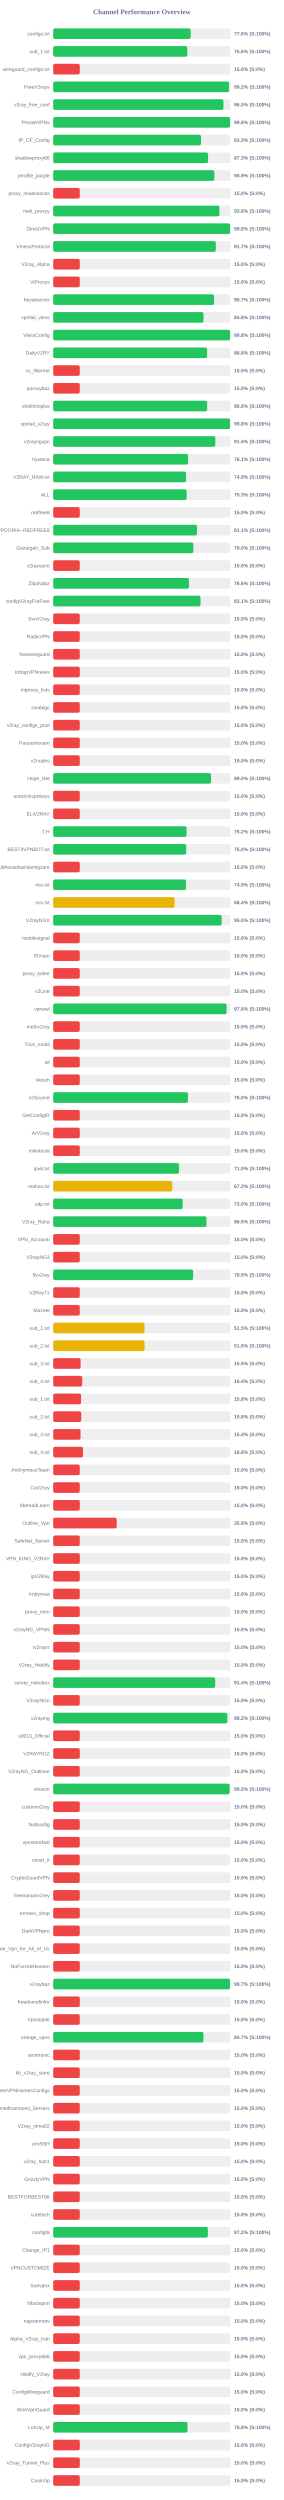
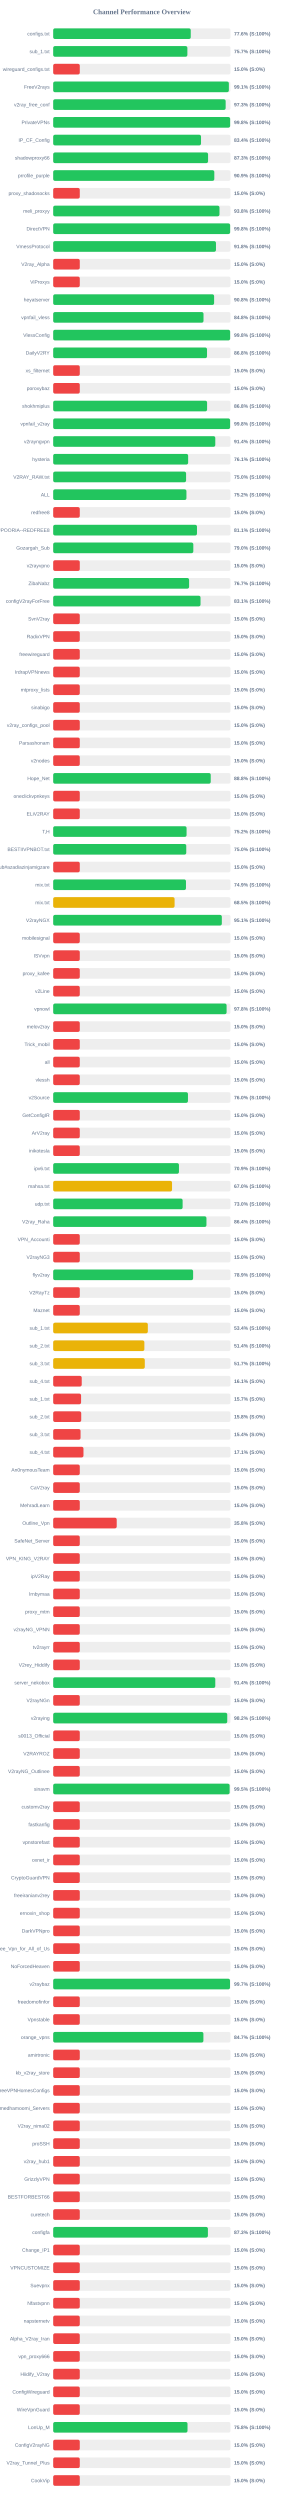
<svg xmlns="http://www.w3.org/2000/svg" width="800" height="7050" version="1.1">
  <style>
        .row { font: 14px Arial; fill: #64748b; }
        .score { font: bold 14px Arial; fill: #64748b; }
    </style>
  <text x="400" y="40" text-anchor="middle" font-size="20px" font-weight="bold" fill="#64748b">Channel Performance Overview</text>
  <rect x="150" y="80" width="500" height="30" fill="#eee" rx="5" />
-   <rect x="150" y="80" width="387.8" height="30" fill="#22c55e" rx="5" />
+   <rect x="150" y="80" width="387.9" height="30" fill="#22c55e" rx="5" />
  <text x="140" y="100" text-anchor="end" class="row">configs.txt</text>
  <text x="660" y="100" text-anchor="start" class="score">77.6% (S:100%)</text>
  <rect x="150" y="130" width="500" height="30" fill="#eee" rx="5" />
-   <rect x="150" y="130" width="378.1" height="30" fill="#22c55e" rx="5" />
+   <rect x="150" y="130" width="378.4" height="30" fill="#22c55e" rx="5" />
  <text x="140" y="150" text-anchor="end" class="row">sub_1.txt</text>
-   <text x="660" y="150" text-anchor="start" class="score">75.6% (S:100%)</text>
+   <text x="660" y="150" text-anchor="start" class="score">75.7% (S:100%)</text>
  <rect x="150" y="180" width="500" height="30" fill="#eee" rx="5" />
  <rect x="150" y="180" width="75.0" height="30" fill="#ef4444" rx="5" />
  <text x="140" y="200" text-anchor="end" class="row">wireguard_configs.txt</text>
  <text x="660" y="200" text-anchor="start" class="score">15.0% (S:0%)</text>
  <rect x="150" y="230" width="500" height="30" fill="#eee" rx="5" />
-   <rect x="150" y="230" width="495.95" height="30" fill="#22c55e" rx="5" />
+   <rect x="150" y="230" width="495.4" height="30" fill="#22c55e" rx="5" />
  <text x="140" y="250" text-anchor="end" class="row">FreeV2rays</text>
-   <text x="660" y="250" text-anchor="start" class="score">99.2% (S:100%)</text>
+   <text x="660" y="250" text-anchor="start" class="score">99.1% (S:100%)</text>
  <rect x="150" y="280" width="500" height="30" fill="#eee" rx="5" />
-   <rect x="150" y="280" width="480.05" height="30" fill="#22c55e" rx="5" />
+   <rect x="150" y="280" width="486.35" height="30" fill="#22c55e" rx="5" />
  <text x="140" y="300" text-anchor="end" class="row">v2ray_free_conf</text>
-   <text x="660" y="300" text-anchor="start" class="score">96.0% (S:100%)</text>
+   <text x="660" y="300" text-anchor="start" class="score">97.3% (S:100%)</text>
  <rect x="150" y="330" width="500" height="30" fill="#eee" rx="5" />
-   <rect x="150" y="330" width="498.85" height="30" fill="#22c55e" rx="5" />
+   <rect x="150" y="330" width="498.95" height="30" fill="#22c55e" rx="5" />
  <text x="140" y="350" text-anchor="end" class="row">PrivateVPNs</text>
  <text x="660" y="350" text-anchor="start" class="score">99.8% (S:100%)</text>
  <rect x="150" y="380" width="500" height="30" fill="#eee" rx="5" />
-   <rect x="150" y="380" width="416.75" height="30" fill="#22c55e" rx="5" />
+   <rect x="150" y="380" width="416.85" height="30" fill="#22c55e" rx="5" />
  <text x="140" y="400" text-anchor="end" class="row">IP_CF_Config</text>
-   <text x="660" y="400" text-anchor="start" class="score">83.3% (S:100%)</text>
+   <text x="660" y="400" text-anchor="start" class="score">83.4% (S:100%)</text>
  <rect x="150" y="430" width="500" height="30" fill="#eee" rx="5" />
  <rect x="150" y="430" width="436.75" height="30" fill="#22c55e" rx="5" />
  <text x="140" y="450" text-anchor="end" class="row">shadowproxy66</text>
  <text x="660" y="450" text-anchor="start" class="score">87.3% (S:100%)</text>
  <rect x="150" y="480" width="500" height="30" fill="#eee" rx="5" />
-   <rect x="150" y="480" width="454.4" height="30" fill="#22c55e" rx="5" />
+   <rect x="150" y="480" width="454.35" height="30" fill="#22c55e" rx="5" />
  <text x="140" y="500" text-anchor="end" class="row">prrofile_purple</text>
  <text x="660" y="500" text-anchor="start" class="score">90.9% (S:100%)</text>
  <rect x="150" y="530" width="500" height="30" fill="#eee" rx="5" />
  <rect x="150" y="530" width="75.0" height="30" fill="#ef4444" rx="5" />
  <text x="140" y="550" text-anchor="end" class="row">proxy_shadosocks</text>
  <text x="660" y="550" text-anchor="start" class="score">15.0% (S:0%)</text>
  <rect x="150" y="580" width="500" height="30" fill="#eee" rx="5" />
-   <rect x="150" y="580" width="468.85" height="30" fill="#22c55e" rx="5" />
+   <rect x="150" y="580" width="468.95" height="30" fill="#22c55e" rx="5" />
  <text x="140" y="600" text-anchor="end" class="row">meli_proxyy</text>
  <text x="660" y="600" text-anchor="start" class="score">93.8% (S:100%)</text>
  <rect x="150" y="630" width="500" height="30" fill="#eee" rx="5" />
  <rect x="150" y="630" width="498.95" height="30" fill="#22c55e" rx="5" />
  <text x="140" y="650" text-anchor="end" class="row">DirectVPN</text>
  <text x="660" y="650" text-anchor="start" class="score">99.8% (S:100%)</text>
  <rect x="150" y="680" width="500" height="30" fill="#eee" rx="5" />
-   <rect x="150" y="680" width="458.65" height="30" fill="#22c55e" rx="5" />
+   <rect x="150" y="680" width="459.05" height="30" fill="#22c55e" rx="5" />
  <text x="140" y="700" text-anchor="end" class="row">VmessProtocol</text>
-   <text x="660" y="700" text-anchor="start" class="score">91.7% (S:100%)</text>
+   <text x="660" y="700" text-anchor="start" class="score">91.8% (S:100%)</text>
  <rect x="150" y="730" width="500" height="30" fill="#eee" rx="5" />
  <rect x="150" y="730" width="75.0" height="30" fill="#ef4444" rx="5" />
  <text x="140" y="750" text-anchor="end" class="row">V2ray_Alpha</text>
  <text x="660" y="750" text-anchor="start" class="score">15.0% (S:0%)</text>
  <rect x="150" y="780" width="500" height="30" fill="#eee" rx="5" />
  <rect x="150" y="780" width="75.0" height="30" fill="#ef4444" rx="5" />
  <text x="140" y="800" text-anchor="end" class="row">ViProxys</text>
  <text x="660" y="800" text-anchor="start" class="score">15.0% (S:0%)</text>
  <rect x="150" y="830" width="500" height="30" fill="#eee" rx="5" />
-   <rect x="150" y="830" width="453.65" height="30" fill="#22c55e" rx="5" />
+   <rect x="150" y="830" width="453.8" height="30" fill="#22c55e" rx="5" />
  <text x="140" y="850" text-anchor="end" class="row">heyatserver</text>
-   <text x="660" y="850" text-anchor="start" class="score">90.7% (S:100%)</text>
+   <text x="660" y="850" text-anchor="start" class="score">90.8% (S:100%)</text>
  <rect x="150" y="880" width="500" height="30" fill="#eee" rx="5" />
-   <rect x="150" y="880" width="423.85" height="30" fill="#22c55e" rx="5" />
+   <rect x="150" y="880" width="423.9" height="30" fill="#22c55e" rx="5" />
  <text x="140" y="900" text-anchor="end" class="row">vpnfail_vless</text>
  <text x="660" y="900" text-anchor="start" class="score">84.8% (S:100%)</text>
  <rect x="150" y="930" width="500" height="30" fill="#eee" rx="5" />
-   <rect x="150" y="930" width="498.85" height="30" fill="#22c55e" rx="5" />
+   <rect x="150" y="930" width="498.95" height="30" fill="#22c55e" rx="5" />
  <text x="140" y="950" text-anchor="end" class="row">VlessConfig</text>
  <text x="660" y="950" text-anchor="start" class="score">99.8% (S:100%)</text>
  <rect x="150" y="980" width="500" height="30" fill="#eee" rx="5" />
-   <rect x="150" y="980" width="434.0" height="30" fill="#22c55e" rx="5" />
+   <rect x="150" y="980" width="433.8" height="30" fill="#22c55e" rx="5" />
  <text x="140" y="1000" text-anchor="end" class="row">DailyV2RY</text>
  <text x="660" y="1000" text-anchor="start" class="score">86.8% (S:100%)</text>
  <rect x="150" y="1030" width="500" height="30" fill="#eee" rx="5" />
  <rect x="150" y="1030" width="75.0" height="30" fill="#ef4444" rx="5" />
  <text x="140" y="1050" text-anchor="end" class="row">xs_filternet</text>
  <text x="660" y="1050" text-anchor="start" class="score">15.0% (S:0%)</text>
  <rect x="150" y="1080" width="500" height="30" fill="#eee" rx="5" />
  <rect x="150" y="1080" width="75.0" height="30" fill="#ef4444" rx="5" />
  <text x="140" y="1100" text-anchor="end" class="row">poroxybaz</text>
  <text x="660" y="1100" text-anchor="start" class="score">15.0% (S:0%)</text>
  <rect x="150" y="1130" width="500" height="30" fill="#eee" rx="5" />
-   <rect x="150" y="1130" width="434.05" height="30" fill="#22c55e" rx="5" />
+   <rect x="150" y="1130" width="434.0" height="30" fill="#22c55e" rx="5" />
  <text x="140" y="1150" text-anchor="end" class="row">shokhmiplus</text>
  <text x="660" y="1150" text-anchor="start" class="score">86.8% (S:100%)</text>
  <rect x="150" y="1180" width="500" height="30" fill="#eee" rx="5" />
  <rect x="150" y="1180" width="498.85" height="30" fill="#22c55e" rx="5" />
  <text x="140" y="1200" text-anchor="end" class="row">vpnfail_v2ray</text>
  <text x="660" y="1200" text-anchor="start" class="score">99.8% (S:100%)</text>
  <rect x="150" y="1230" width="500" height="30" fill="#eee" rx="5" />
-   <rect x="150" y="1230" width="457.15" height="30" fill="#22c55e" rx="5" />
+   <rect x="150" y="1230" width="457.1" height="30" fill="#22c55e" rx="5" />
  <text x="140" y="1250" text-anchor="end" class="row">v2rayngvpn</text>
  <text x="660" y="1250" text-anchor="start" class="score">91.4% (S:100%)</text>
  <rect x="150" y="1280" width="500" height="30" fill="#eee" rx="5" />
-   <rect x="150" y="1280" width="380.4" height="30" fill="#22c55e" rx="5" />
+   <rect x="150" y="1280" width="380.55" height="30" fill="#22c55e" rx="5" />
  <text x="140" y="1300" text-anchor="end" class="row">hysteria</text>
  <text x="660" y="1300" text-anchor="start" class="score">76.1% (S:100%)</text>
  <rect x="150" y="1330" width="500" height="30" fill="#eee" rx="5" />
-   <rect x="150" y="1330" width="374.65" height="30" fill="#22c55e" rx="5" />
+   <rect x="150" y="1330" width="374.75" height="30" fill="#22c55e" rx="5" />
  <text x="140" y="1350" text-anchor="end" class="row">V2RAY_RAW.txt</text>
-   <text x="660" y="1350" text-anchor="start" class="score">74.9% (S:100%)</text>
+   <text x="660" y="1350" text-anchor="start" class="score">75.0% (S:100%)</text>
  <rect x="150" y="1380" width="500" height="30" fill="#eee" rx="5" />
-   <rect x="150" y="1380" width="376.35" height="30" fill="#22c55e" rx="5" />
+   <rect x="150" y="1380" width="375.75" height="30" fill="#22c55e" rx="5" />
  <text x="140" y="1400" text-anchor="end" class="row">ALL</text>
-   <text x="660" y="1400" text-anchor="start" class="score">75.3% (S:100%)</text>
+   <text x="660" y="1400" text-anchor="start" class="score">75.2% (S:100%)</text>
  <rect x="150" y="1430" width="500" height="30" fill="#eee" rx="5" />
  <rect x="150" y="1430" width="75.0" height="30" fill="#ef4444" rx="5" />
  <text x="140" y="1450" text-anchor="end" class="row">redfree8</text>
  <text x="660" y="1450" text-anchor="start" class="score">15.0% (S:0%)</text>
  <rect x="150" y="1480" width="500" height="30" fill="#eee" rx="5" />
-   <rect x="150" y="1480" width="405.65" height="30" fill="#22c55e" rx="5" />
+   <rect x="150" y="1480" width="405.5" height="30" fill="#22c55e" rx="5" />
  <text x="140" y="1500" text-anchor="end" class="row">POORIA--REDFREE8.txt#POORIA--REDFREE8</text>
  <text x="660" y="1500" text-anchor="start" class="score">81.1% (S:100%)</text>
  <rect x="150" y="1530" width="500" height="30" fill="#eee" rx="5" />
-   <rect x="150" y="1530" width="395.2" height="30" fill="#22c55e" rx="5" />
+   <rect x="150" y="1530" width="395.15" height="30" fill="#22c55e" rx="5" />
  <text x="140" y="1550" text-anchor="end" class="row">Gozargah_Sub</text>
  <text x="660" y="1550" text-anchor="start" class="score">79.0% (S:100%)</text>
  <rect x="150" y="1580" width="500" height="30" fill="#eee" rx="5" />
  <rect x="150" y="1580" width="75.0" height="30" fill="#ef4444" rx="5" />
  <text x="140" y="1600" text-anchor="end" class="row">v2rayvpno</text>
  <text x="660" y="1600" text-anchor="start" class="score">15.0% (S:0%)</text>
  <rect x="150" y="1630" width="500" height="30" fill="#eee" rx="5" />
-   <rect x="150" y="1630" width="383.05" height="30" fill="#22c55e" rx="5" />
+   <rect x="150" y="1630" width="383.25" height="30" fill="#22c55e" rx="5" />
  <text x="140" y="1650" text-anchor="end" class="row">ZibaNabz</text>
-   <text x="660" y="1650" text-anchor="start" class="score">76.6% (S:100%)</text>
+   <text x="660" y="1650" text-anchor="start" class="score">76.7% (S:100%)</text>
  <rect x="150" y="1680" width="500" height="30" fill="#eee" rx="5" />
  <rect x="150" y="1680" width="415.5" height="30" fill="#22c55e" rx="5" />
  <text x="140" y="1700" text-anchor="end" class="row">configV2rayForFree</text>
  <text x="660" y="1700" text-anchor="start" class="score">83.1% (S:100%)</text>
  <rect x="150" y="1730" width="500" height="30" fill="#eee" rx="5" />
  <rect x="150" y="1730" width="75.0" height="30" fill="#ef4444" rx="5" />
  <text x="140" y="1750" text-anchor="end" class="row">SvnV2ray</text>
  <text x="660" y="1750" text-anchor="start" class="score">15.0% (S:0%)</text>
  <rect x="150" y="1780" width="500" height="30" fill="#eee" rx="5" />
  <rect x="150" y="1780" width="75.0" height="30" fill="#ef4444" rx="5" />
  <text x="140" y="1800" text-anchor="end" class="row">RadixVPN</text>
  <text x="660" y="1800" text-anchor="start" class="score">15.0% (S:0%)</text>
  <rect x="150" y="1830" width="500" height="30" fill="#eee" rx="5" />
  <rect x="150" y="1830" width="75.0" height="30" fill="#ef4444" rx="5" />
  <text x="140" y="1850" text-anchor="end" class="row">freewireguard</text>
  <text x="660" y="1850" text-anchor="start" class="score">15.0% (S:0%)</text>
  <rect x="150" y="1880" width="500" height="30" fill="#eee" rx="5" />
  <rect x="150" y="1880" width="75.0" height="30" fill="#ef4444" rx="5" />
  <text x="140" y="1900" text-anchor="end" class="row">IrdrapVPNnews</text>
  <text x="660" y="1900" text-anchor="start" class="score">15.0% (S:0%)</text>
  <rect x="150" y="1930" width="500" height="30" fill="#eee" rx="5" />
  <rect x="150" y="1930" width="75.0" height="30" fill="#ef4444" rx="5" />
  <text x="140" y="1950" text-anchor="end" class="row">mtproxy_lists</text>
  <text x="660" y="1950" text-anchor="start" class="score">15.0% (S:0%)</text>
  <rect x="150" y="1980" width="500" height="30" fill="#eee" rx="5" />
  <rect x="150" y="1980" width="75.0" height="30" fill="#ef4444" rx="5" />
  <text x="140" y="2000" text-anchor="end" class="row">sinabigo</text>
  <text x="660" y="2000" text-anchor="start" class="score">15.0% (S:0%)</text>
  <rect x="150" y="2030" width="500" height="30" fill="#eee" rx="5" />
  <rect x="150" y="2030" width="75.0" height="30" fill="#ef4444" rx="5" />
  <text x="140" y="2050" text-anchor="end" class="row">v2ray_configs_pool</text>
  <text x="660" y="2050" text-anchor="start" class="score">15.0% (S:0%)</text>
  <rect x="150" y="2080" width="500" height="30" fill="#eee" rx="5" />
  <rect x="150" y="2080" width="75.0" height="30" fill="#ef4444" rx="5" />
  <text x="140" y="2100" text-anchor="end" class="row">Parsashonam</text>
  <text x="660" y="2100" text-anchor="start" class="score">15.0% (S:0%)</text>
  <rect x="150" y="2130" width="500" height="30" fill="#eee" rx="5" />
  <rect x="150" y="2130" width="75.0" height="30" fill="#ef4444" rx="5" />
  <text x="140" y="2150" text-anchor="end" class="row">v2nodes</text>
  <text x="660" y="2150" text-anchor="start" class="score">15.0% (S:0%)</text>
  <rect x="150" y="2180" width="500" height="30" fill="#eee" rx="5" />
-   <rect x="150" y="2180" width="445.05" height="30" fill="#22c55e" rx="5" />
+   <rect x="150" y="2180" width="444.25" height="30" fill="#22c55e" rx="5" />
  <text x="140" y="2200" text-anchor="end" class="row">Hope_Net</text>
-   <text x="660" y="2200" text-anchor="start" class="score">89.0% (S:100%)</text>
+   <text x="660" y="2200" text-anchor="start" class="score">88.8% (S:100%)</text>
  <rect x="150" y="2230" width="500" height="30" fill="#eee" rx="5" />
  <rect x="150" y="2230" width="75.0" height="30" fill="#ef4444" rx="5" />
  <text x="140" y="2250" text-anchor="end" class="row">oneclickvpnkeys</text>
  <text x="660" y="2250" text-anchor="start" class="score">15.0% (S:0%)</text>
  <rect x="150" y="2280" width="500" height="30" fill="#eee" rx="5" />
  <rect x="150" y="2280" width="75.0" height="30" fill="#ef4444" rx="5" />
  <text x="140" y="2300" text-anchor="end" class="row">ELiV2RAY</text>
  <text x="660" y="2300" text-anchor="start" class="score">15.0% (S:0%)</text>
  <rect x="150" y="2330" width="500" height="30" fill="#eee" rx="5" />
-   <rect x="150" y="2330" width="376.2" height="30" fill="#22c55e" rx="5" />
+   <rect x="150" y="2330" width="376.15" height="30" fill="#22c55e" rx="5" />
  <text x="140" y="2350" text-anchor="end" class="row">T,H</text>
  <text x="660" y="2350" text-anchor="start" class="score">75.2% (S:100%)</text>
  <rect x="150" y="2380" width="500" height="30" fill="#eee" rx="5" />
-   <rect x="150" y="2380" width="375.0" height="30" fill="#22c55e" rx="5" />
+   <rect x="150" y="2380" width="375.25" height="30" fill="#22c55e" rx="5" />
  <text x="140" y="2400" text-anchor="end" class="row">BESTIIVPNBOT.txt</text>
  <text x="660" y="2400" text-anchor="start" class="score">75.0% (S:100%)</text>
  <rect x="150" y="2430" width="500" height="30" fill="#eee" rx="5" />
  <rect x="150" y="2430" width="75.0" height="30" fill="#ef4444" rx="5" />
  <text x="140" y="2450" text-anchor="end" class="row">Sub#azadiazinjamigzare</text>
  <text x="660" y="2450" text-anchor="start" class="score">15.0% (S:0%)</text>
  <rect x="150" y="2480" width="500" height="30" fill="#eee" rx="5" />
  <rect x="150" y="2480" width="374.45" height="30" fill="#22c55e" rx="5" />
  <text x="140" y="2500" text-anchor="end" class="row">mix.txt</text>
  <text x="660" y="2500" text-anchor="start" class="score">74.9% (S:100%)</text>
  <rect x="150" y="2530" width="500" height="30" fill="#eee" rx="5" />
-   <rect x="150" y="2530" width="342.2" height="30" fill="#eab308" rx="5" />
+   <rect x="150" y="2530" width="342.35" height="30" fill="#eab308" rx="5" />
  <text x="140" y="2550" text-anchor="end" class="row">mix.txt</text>
-   <text x="660" y="2550" text-anchor="start" class="score">68.4% (S:100%)</text>
+   <text x="660" y="2550" text-anchor="start" class="score">68.5% (S:100%)</text>
  <rect x="150" y="2580" width="500" height="30" fill="#eee" rx="5" />
-   <rect x="150" y="2580" width="475.0" height="30" fill="#22c55e" rx="5" />
+   <rect x="150" y="2580" width="475.55" height="30" fill="#22c55e" rx="5" />
  <text x="140" y="2600" text-anchor="end" class="row">V2rayNGX</text>
-   <text x="660" y="2600" text-anchor="start" class="score">95.0% (S:100%)</text>
+   <text x="660" y="2600" text-anchor="start" class="score">95.1% (S:100%)</text>
  <rect x="150" y="2630" width="500" height="30" fill="#eee" rx="5" />
  <rect x="150" y="2630" width="75.0" height="30" fill="#ef4444" rx="5" />
  <text x="140" y="2650" text-anchor="end" class="row">mobilesignal</text>
  <text x="660" y="2650" text-anchor="start" class="score">15.0% (S:0%)</text>
  <rect x="150" y="2680" width="500" height="30" fill="#eee" rx="5" />
  <rect x="150" y="2680" width="75.0" height="30" fill="#ef4444" rx="5" />
  <text x="140" y="2700" text-anchor="end" class="row">ISVvpn</text>
  <text x="660" y="2700" text-anchor="start" class="score">15.0% (S:0%)</text>
  <rect x="150" y="2730" width="500" height="30" fill="#eee" rx="5" />
  <rect x="150" y="2730" width="75.0" height="30" fill="#ef4444" rx="5" />
  <text x="140" y="2750" text-anchor="end" class="row">proxy_kafee</text>
  <text x="660" y="2750" text-anchor="start" class="score">15.0% (S:0%)</text>
  <rect x="150" y="2780" width="500" height="30" fill="#eee" rx="5" />
  <rect x="150" y="2780" width="75.0" height="30" fill="#ef4444" rx="5" />
  <text x="140" y="2800" text-anchor="end" class="row">v2Line</text>
  <text x="660" y="2800" text-anchor="start" class="score">15.0% (S:0%)</text>
  <rect x="150" y="2830" width="500" height="30" fill="#eee" rx="5" />
-   <rect x="150" y="2830" width="488.85" height="30" fill="#22c55e" rx="5" />
+   <rect x="150" y="2830" width="489.0" height="30" fill="#22c55e" rx="5" />
  <text x="140" y="2850" text-anchor="end" class="row">vpnowl</text>
  <text x="660" y="2850" text-anchor="start" class="score">97.8% (S:100%)</text>
  <rect x="150" y="2880" width="500" height="30" fill="#eee" rx="5" />
  <rect x="150" y="2880" width="75.0" height="30" fill="#ef4444" rx="5" />
  <text x="140" y="2900" text-anchor="end" class="row">melov2ray</text>
  <text x="660" y="2900" text-anchor="start" class="score">15.0% (S:0%)</text>
  <rect x="150" y="2930" width="500" height="30" fill="#eee" rx="5" />
  <rect x="150" y="2930" width="75.0" height="30" fill="#ef4444" rx="5" />
  <text x="140" y="2950" text-anchor="end" class="row">Trick_mobil</text>
  <text x="660" y="2950" text-anchor="start" class="score">15.0% (S:0%)</text>
  <rect x="150" y="2980" width="500" height="30" fill="#eee" rx="5" />
  <rect x="150" y="2980" width="75.0" height="30" fill="#ef4444" rx="5" />
  <text x="140" y="3000" text-anchor="end" class="row">all</text>
  <text x="660" y="3000" text-anchor="start" class="score">15.0% (S:0%)</text>
  <rect x="150" y="3030" width="500" height="30" fill="#eee" rx="5" />
  <rect x="150" y="3030" width="75.0" height="30" fill="#ef4444" rx="5" />
  <text x="140" y="3050" text-anchor="end" class="row">vlessh</text>
  <text x="660" y="3050" text-anchor="start" class="score">15.0% (S:0%)</text>
  <rect x="150" y="3080" width="500" height="30" fill="#eee" rx="5" />
-   <rect x="150" y="3080" width="380.0" height="30" fill="#22c55e" rx="5" />
+   <rect x="150" y="3080" width="380.05" height="30" fill="#22c55e" rx="5" />
  <text x="140" y="3100" text-anchor="end" class="row">v2Source</text>
  <text x="660" y="3100" text-anchor="start" class="score">76.0% (S:100%)</text>
  <rect x="150" y="3130" width="500" height="30" fill="#eee" rx="5" />
  <rect x="150" y="3130" width="75.0" height="30" fill="#ef4444" rx="5" />
  <text x="140" y="3150" text-anchor="end" class="row">GetConfigIR</text>
  <text x="660" y="3150" text-anchor="start" class="score">15.0% (S:0%)</text>
  <rect x="150" y="3180" width="500" height="30" fill="#eee" rx="5" />
  <rect x="150" y="3180" width="75.0" height="30" fill="#ef4444" rx="5" />
  <text x="140" y="3200" text-anchor="end" class="row">ArV2ray</text>
  <text x="660" y="3200" text-anchor="start" class="score">15.0% (S:0%)</text>
  <rect x="150" y="3230" width="500" height="30" fill="#eee" rx="5" />
  <rect x="150" y="3230" width="75.0" height="30" fill="#ef4444" rx="5" />
  <text x="140" y="3250" text-anchor="end" class="row">inikotesla</text>
  <text x="660" y="3250" text-anchor="start" class="score">15.0% (S:0%)</text>
  <rect x="150" y="3280" width="500" height="30" fill="#eee" rx="5" />
-   <rect x="150" y="3280" width="354.8" height="30" fill="#22c55e" rx="5" />
+   <rect x="150" y="3280" width="354.65" height="30" fill="#22c55e" rx="5" />
  <text x="140" y="3300" text-anchor="end" class="row">ipv6.txt</text>
-   <text x="660" y="3300" text-anchor="start" class="score">71.0% (S:100%)</text>
+   <text x="660" y="3300" text-anchor="start" class="score">70.9% (S:100%)</text>
  <rect x="150" y="3330" width="500" height="30" fill="#eee" rx="5" />
-   <rect x="150" y="3330" width="335.85" height="30" fill="#eab308" rx="5" />
+   <rect x="150" y="3330" width="335.15" height="30" fill="#eab308" rx="5" />
  <text x="140" y="3350" text-anchor="end" class="row">mahsa.txt</text>
-   <text x="660" y="3350" text-anchor="start" class="score">67.2% (S:100%)</text>
+   <text x="660" y="3350" text-anchor="start" class="score">67.0% (S:100%)</text>
  <rect x="150" y="3380" width="500" height="30" fill="#eee" rx="5" />
-   <rect x="150" y="3380" width="365.1" height="30" fill="#22c55e" rx="5" />
+   <rect x="150" y="3380" width="365.0" height="30" fill="#22c55e" rx="5" />
  <text x="140" y="3400" text-anchor="end" class="row">udp.txt</text>
  <text x="660" y="3400" text-anchor="start" class="score">73.0% (S:100%)</text>
  <rect x="150" y="3430" width="500" height="30" fill="#eee" rx="5" />
-   <rect x="150" y="3430" width="432.3" height="30" fill="#22c55e" rx="5" />
+   <rect x="150" y="3430" width="432.2" height="30" fill="#22c55e" rx="5" />
  <text x="140" y="3450" text-anchor="end" class="row">V2ray_Raha</text>
-   <text x="660" y="3450" text-anchor="start" class="score">86.5% (S:100%)</text>
+   <text x="660" y="3450" text-anchor="start" class="score">86.4% (S:100%)</text>
  <rect x="150" y="3480" width="500" height="30" fill="#eee" rx="5" />
  <rect x="150" y="3480" width="75.0" height="30" fill="#ef4444" rx="5" />
  <text x="140" y="3500" text-anchor="end" class="row">VPN_Accounti</text>
  <text x="660" y="3500" text-anchor="start" class="score">15.0% (S:0%)</text>
  <rect x="150" y="3530" width="500" height="30" fill="#eee" rx="5" />
  <rect x="150" y="3530" width="75.0" height="30" fill="#ef4444" rx="5" />
  <text x="140" y="3550" text-anchor="end" class="row">V2rayNG3</text>
  <text x="660" y="3550" text-anchor="start" class="score">15.0% (S:0%)</text>
  <rect x="150" y="3580" width="500" height="30" fill="#eee" rx="5" />
  <rect x="150" y="3580" width="394.6" height="30" fill="#22c55e" rx="5" />
  <text x="140" y="3600" text-anchor="end" class="row">flyv2ray</text>
  <text x="660" y="3600" text-anchor="start" class="score">78.9% (S:100%)</text>
  <rect x="150" y="3630" width="500" height="30" fill="#eee" rx="5" />
  <rect x="150" y="3630" width="75.0" height="30" fill="#ef4444" rx="5" />
  <text x="140" y="3650" text-anchor="end" class="row">V2RayTz</text>
  <text x="660" y="3650" text-anchor="start" class="score">15.0% (S:0%)</text>
  <rect x="150" y="3680" width="500" height="30" fill="#eee" rx="5" />
  <rect x="150" y="3680" width="75.0" height="30" fill="#ef4444" rx="5" />
  <text x="140" y="3700" text-anchor="end" class="row">Maznet</text>
  <text x="660" y="3700" text-anchor="start" class="score">15.0% (S:0%)</text>
  <rect x="150" y="3730" width="500" height="30" fill="#eee" rx="5" />
-   <rect x="150" y="3730" width="257.6" height="30" fill="#eab308" rx="5" />
+   <rect x="150" y="3730" width="266.9" height="30" fill="#eab308" rx="5" />
  <text x="140" y="3750" text-anchor="end" class="row">sub_1.txt</text>
-   <text x="660" y="3750" text-anchor="start" class="score">51.5% (S:100%)</text>
+   <text x="660" y="3750" text-anchor="start" class="score">53.4% (S:100%)</text>
  <rect x="150" y="3780" width="500" height="30" fill="#eee" rx="5" />
-   <rect x="150" y="3780" width="257.65" height="30" fill="#eab308" rx="5" />
+   <rect x="150" y="3780" width="257.1" height="30" fill="#eab308" rx="5" />
  <text x="140" y="3800" text-anchor="end" class="row">sub_2.txt</text>
-   <text x="660" y="3800" text-anchor="start" class="score">51.5% (S:100%)</text>
+   <text x="660" y="3800" text-anchor="start" class="score">51.4% (S:100%)</text>
  <rect x="150" y="3830" width="500" height="30" fill="#eee" rx="5" />
-   <rect x="150" y="3830" width="77.3" height="30" fill="#ef4444" rx="5" />
+   <rect x="150" y="3830" width="258.3" height="30" fill="#eab308" rx="5" />
  <text x="140" y="3850" text-anchor="end" class="row">sub_3.txt</text>
-   <text x="660" y="3850" text-anchor="start" class="score">15.5% (S:0%)</text>
+   <text x="660" y="3850" text-anchor="start" class="score">51.7% (S:100%)</text>
  <rect x="150" y="3880" width="500" height="30" fill="#eee" rx="5" />
-   <rect x="150" y="3880" width="81.85" height="30" fill="#ef4444" rx="5" />
+   <rect x="150" y="3880" width="80.5" height="30" fill="#ef4444" rx="5" />
  <text x="140" y="3900" text-anchor="end" class="row">sub_4.txt</text>
-   <text x="660" y="3900" text-anchor="start" class="score">16.4% (S:0%)</text>
+   <text x="660" y="3900" text-anchor="start" class="score">16.1% (S:0%)</text>
  <rect x="150" y="3930" width="500" height="30" fill="#eee" rx="5" />
-   <rect x="150" y="3930" width="78.75" height="30" fill="#ef4444" rx="5" />
+   <rect x="150" y="3930" width="78.65" height="30" fill="#ef4444" rx="5" />
  <text x="140" y="3950" text-anchor="end" class="row">sub_1.txt</text>
-   <text x="660" y="3950" text-anchor="start" class="score">15.8% (S:0%)</text>
+   <text x="660" y="3950" text-anchor="start" class="score">15.7% (S:0%)</text>
  <rect x="150" y="3980" width="500" height="30" fill="#eee" rx="5" />
  <rect x="150" y="3980" width="79.05" height="30" fill="#ef4444" rx="5" />
  <text x="140" y="4000" text-anchor="end" class="row">sub_2.txt</text>
  <text x="660" y="4000" text-anchor="start" class="score">15.8% (S:0%)</text>
  <rect x="150" y="4030" width="500" height="30" fill="#eee" rx="5" />
  <rect x="150" y="4030" width="77.15" height="30" fill="#ef4444" rx="5" />
  <text x="140" y="4050" text-anchor="end" class="row">sub_3.txt</text>
  <text x="660" y="4050" text-anchor="start" class="score">15.4% (S:0%)</text>
  <rect x="150" y="4080" width="500" height="30" fill="#eee" rx="5" />
-   <rect x="150" y="4080" width="84.1" height="30" fill="#ef4444" rx="5" />
+   <rect x="150" y="4080" width="85.4" height="30" fill="#ef4444" rx="5" />
  <text x="140" y="4100" text-anchor="end" class="row">sub_4.txt</text>
-   <text x="660" y="4100" text-anchor="start" class="score">16.8% (S:0%)</text>
+   <text x="660" y="4100" text-anchor="start" class="score">17.1% (S:0%)</text>
  <rect x="150" y="4130" width="500" height="30" fill="#eee" rx="5" />
  <rect x="150" y="4130" width="75.0" height="30" fill="#ef4444" rx="5" />
  <text x="140" y="4150" text-anchor="end" class="row">An0nymousTeam</text>
  <text x="660" y="4150" text-anchor="start" class="score">15.0% (S:0%)</text>
  <rect x="150" y="4180" width="500" height="30" fill="#eee" rx="5" />
  <rect x="150" y="4180" width="75.0" height="30" fill="#ef4444" rx="5" />
  <text x="140" y="4200" text-anchor="end" class="row">CaV2ray</text>
  <text x="660" y="4200" text-anchor="start" class="score">15.0% (S:0%)</text>
  <rect x="150" y="4230" width="500" height="30" fill="#eee" rx="5" />
  <rect x="150" y="4230" width="75.0" height="30" fill="#ef4444" rx="5" />
  <text x="140" y="4250" text-anchor="end" class="row">MehradLearn</text>
  <text x="660" y="4250" text-anchor="start" class="score">15.0% (S:0%)</text>
  <rect x="150" y="4280" width="500" height="30" fill="#eee" rx="5" />
  <rect x="150" y="4280" width="179.15" height="30" fill="#ef4444" rx="5" />
  <text x="140" y="4300" text-anchor="end" class="row">Outline_Vpn</text>
  <text x="660" y="4300" text-anchor="start" class="score">35.8% (S:0%)</text>
  <rect x="150" y="4330" width="500" height="30" fill="#eee" rx="5" />
  <rect x="150" y="4330" width="75.0" height="30" fill="#ef4444" rx="5" />
  <text x="140" y="4350" text-anchor="end" class="row">SafeNet_Server</text>
  <text x="660" y="4350" text-anchor="start" class="score">15.0% (S:0%)</text>
  <rect x="150" y="4380" width="500" height="30" fill="#eee" rx="5" />
  <rect x="150" y="4380" width="75.0" height="30" fill="#ef4444" rx="5" />
  <text x="140" y="4400" text-anchor="end" class="row">VPN_KING_V2RAY</text>
  <text x="660" y="4400" text-anchor="start" class="score">15.0% (S:0%)</text>
  <rect x="150" y="4430" width="500" height="30" fill="#eee" rx="5" />
  <rect x="150" y="4430" width="75.0" height="30" fill="#ef4444" rx="5" />
  <text x="140" y="4450" text-anchor="end" class="row">ipV2Ray</text>
  <text x="660" y="4450" text-anchor="start" class="score">15.0% (S:0%)</text>
  <rect x="150" y="4480" width="500" height="30" fill="#eee" rx="5" />
  <rect x="150" y="4480" width="75.0" height="30" fill="#ef4444" rx="5" />
  <text x="140" y="4500" text-anchor="end" class="row">lrnbymaa</text>
  <text x="660" y="4500" text-anchor="start" class="score">15.0% (S:0%)</text>
  <rect x="150" y="4530" width="500" height="30" fill="#eee" rx="5" />
  <rect x="150" y="4530" width="75.0" height="30" fill="#ef4444" rx="5" />
  <text x="140" y="4550" text-anchor="end" class="row">proxy_mtm</text>
  <text x="660" y="4550" text-anchor="start" class="score">15.0% (S:0%)</text>
  <rect x="150" y="4580" width="500" height="30" fill="#eee" rx="5" />
  <rect x="150" y="4580" width="75.0" height="30" fill="#ef4444" rx="5" />
  <text x="140" y="4600" text-anchor="end" class="row">v2rayNG_VPNN</text>
  <text x="660" y="4600" text-anchor="start" class="score">15.0% (S:0%)</text>
  <rect x="150" y="4630" width="500" height="30" fill="#eee" rx="5" />
  <rect x="150" y="4630" width="75.0" height="30" fill="#ef4444" rx="5" />
  <text x="140" y="4650" text-anchor="end" class="row">tv2rayrr</text>
  <text x="660" y="4650" text-anchor="start" class="score">15.0% (S:0%)</text>
  <rect x="150" y="4680" width="500" height="30" fill="#eee" rx="5" />
  <rect x="150" y="4680" width="75.0" height="30" fill="#ef4444" rx="5" />
  <text x="140" y="4700" text-anchor="end" class="row">V2rey_Hiddify</text>
  <text x="660" y="4700" text-anchor="start" class="score">15.0% (S:0%)</text>
  <rect x="150" y="4730" width="500" height="30" fill="#eee" rx="5" />
-   <rect x="150" y="4730" width="456.9" height="30" fill="#22c55e" rx="5" />
+   <rect x="150" y="4730" width="457.1" height="30" fill="#22c55e" rx="5" />
  <text x="140" y="4750" text-anchor="end" class="row">server_nekobox</text>
  <text x="660" y="4750" text-anchor="start" class="score">91.4% (S:100%)</text>
  <rect x="150" y="4780" width="500" height="30" fill="#eee" rx="5" />
  <rect x="150" y="4780" width="75.0" height="30" fill="#ef4444" rx="5" />
  <text x="140" y="4800" text-anchor="end" class="row">V2rayNGn</text>
  <text x="660" y="4800" text-anchor="start" class="score">15.0% (S:0%)</text>
  <rect x="150" y="4830" width="500" height="30" fill="#eee" rx="5" />
-   <rect x="150" y="4830" width="491.05" height="30" fill="#22c55e" rx="5" />
+   <rect x="150" y="4830" width="490.85" height="30" fill="#22c55e" rx="5" />
  <text x="140" y="4850" text-anchor="end" class="row">v2raying</text>
  <text x="660" y="4850" text-anchor="start" class="score">98.2% (S:100%)</text>
  <rect x="150" y="4880" width="500" height="30" fill="#eee" rx="5" />
  <rect x="150" y="4880" width="75.0" height="30" fill="#ef4444" rx="5" />
  <text x="140" y="4900" text-anchor="end" class="row">s0013_Official</text>
  <text x="660" y="4900" text-anchor="start" class="score">15.0% (S:0%)</text>
  <rect x="150" y="4930" width="500" height="30" fill="#eee" rx="5" />
  <rect x="150" y="4930" width="75.0" height="30" fill="#ef4444" rx="5" />
  <text x="140" y="4950" text-anchor="end" class="row">V2RAYROZ</text>
  <text x="660" y="4950" text-anchor="start" class="score">15.0% (S:0%)</text>
  <rect x="150" y="4980" width="500" height="30" fill="#eee" rx="5" />
  <rect x="150" y="4980" width="75.0" height="30" fill="#ef4444" rx="5" />
  <text x="140" y="5000" text-anchor="end" class="row">V2rayNG_Outlinee</text>
  <text x="660" y="5000" text-anchor="start" class="score">15.0% (S:0%)</text>
  <rect x="150" y="5030" width="500" height="30" fill="#eee" rx="5" />
  <rect x="150" y="5030" width="497.55" height="30" fill="#22c55e" rx="5" />
  <text x="140" y="5050" text-anchor="end" class="row">sinavm</text>
  <text x="660" y="5050" text-anchor="start" class="score">99.5% (S:100%)</text>
  <rect x="150" y="5080" width="500" height="30" fill="#eee" rx="5" />
  <rect x="150" y="5080" width="75.0" height="30" fill="#ef4444" rx="5" />
  <text x="140" y="5100" text-anchor="end" class="row">customv2ray</text>
  <text x="660" y="5100" text-anchor="start" class="score">15.0% (S:0%)</text>
  <rect x="150" y="5130" width="500" height="30" fill="#eee" rx="5" />
  <rect x="150" y="5130" width="75.0" height="30" fill="#ef4444" rx="5" />
  <text x="140" y="5150" text-anchor="end" class="row">fastkanfig</text>
  <text x="660" y="5150" text-anchor="start" class="score">15.0% (S:0%)</text>
  <rect x="150" y="5180" width="500" height="30" fill="#eee" rx="5" />
  <rect x="150" y="5180" width="75.0" height="30" fill="#ef4444" rx="5" />
  <text x="140" y="5200" text-anchor="end" class="row">vpnstorefast</text>
  <text x="660" y="5200" text-anchor="start" class="score">15.0% (S:0%)</text>
  <rect x="150" y="5230" width="500" height="30" fill="#eee" rx="5" />
  <rect x="150" y="5230" width="75.0" height="30" fill="#ef4444" rx="5" />
  <text x="140" y="5250" text-anchor="end" class="row">oxnet_ir</text>
  <text x="660" y="5250" text-anchor="start" class="score">15.0% (S:0%)</text>
  <rect x="150" y="5280" width="500" height="30" fill="#eee" rx="5" />
  <rect x="150" y="5280" width="75.0" height="30" fill="#ef4444" rx="5" />
  <text x="140" y="5300" text-anchor="end" class="row">CryptoGuardVPN</text>
  <text x="660" y="5300" text-anchor="start" class="score">15.0% (S:0%)</text>
  <rect x="150" y="5330" width="500" height="30" fill="#eee" rx="5" />
  <rect x="150" y="5330" width="75.0" height="30" fill="#ef4444" rx="5" />
  <text x="140" y="5350" text-anchor="end" class="row">freeiranianv2rey</text>
  <text x="660" y="5350" text-anchor="start" class="score">15.0% (S:0%)</text>
  <rect x="150" y="5380" width="500" height="30" fill="#eee" rx="5" />
  <rect x="150" y="5380" width="75.0" height="30" fill="#ef4444" rx="5" />
  <text x="140" y="5400" text-anchor="end" class="row">ernoxin_shop</text>
  <text x="660" y="5400" text-anchor="start" class="score">15.0% (S:0%)</text>
  <rect x="150" y="5430" width="500" height="30" fill="#eee" rx="5" />
  <rect x="150" y="5430" width="75.0" height="30" fill="#ef4444" rx="5" />
  <text x="140" y="5450" text-anchor="end" class="row">DarkVPNpro</text>
  <text x="660" y="5450" text-anchor="start" class="score">15.0% (S:0%)</text>
  <rect x="150" y="5480" width="500" height="30" fill="#eee" rx="5" />
  <rect x="150" y="5480" width="75.0" height="30" fill="#ef4444" rx="5" />
  <text x="140" y="5500" text-anchor="end" class="row">Free_Vpn_for_All_of_Us</text>
  <text x="660" y="5500" text-anchor="start" class="score">15.0% (S:0%)</text>
  <rect x="150" y="5530" width="500" height="30" fill="#eee" rx="5" />
  <rect x="150" y="5530" width="75.0" height="30" fill="#ef4444" rx="5" />
  <text x="140" y="5550" text-anchor="end" class="row">NoForcedHeaven</text>
  <text x="660" y="5550" text-anchor="start" class="score">15.0% (S:0%)</text>
  <rect x="150" y="5580" width="500" height="30" fill="#eee" rx="5" />
  <rect x="150" y="5580" width="498.6" height="30" fill="#22c55e" rx="5" />
  <text x="140" y="5600" text-anchor="end" class="row">v2raybaz</text>
  <text x="660" y="5600" text-anchor="start" class="score">99.7% (S:100%)</text>
  <rect x="150" y="5630" width="500" height="30" fill="#eee" rx="5" />
  <rect x="150" y="5630" width="75.0" height="30" fill="#ef4444" rx="5" />
  <text x="140" y="5650" text-anchor="end" class="row">freedomofinfor</text>
  <text x="660" y="5650" text-anchor="start" class="score">15.0% (S:0%)</text>
  <rect x="150" y="5680" width="500" height="30" fill="#eee" rx="5" />
  <rect x="150" y="5680" width="75.0" height="30" fill="#ef4444" rx="5" />
  <text x="140" y="5700" text-anchor="end" class="row">Vpnstable</text>
  <text x="660" y="5700" text-anchor="start" class="score">15.0% (S:0%)</text>
  <rect x="150" y="5730" width="500" height="30" fill="#eee" rx="5" />
-   <rect x="150" y="5730" width="423.7" height="30" fill="#22c55e" rx="5" />
+   <rect x="150" y="5730" width="423.6" height="30" fill="#22c55e" rx="5" />
  <text x="140" y="5750" text-anchor="end" class="row">orange_vpns</text>
  <text x="660" y="5750" text-anchor="start" class="score">84.7% (S:100%)</text>
  <rect x="150" y="5780" width="500" height="30" fill="#eee" rx="5" />
  <rect x="150" y="5780" width="75.0" height="30" fill="#ef4444" rx="5" />
  <text x="140" y="5800" text-anchor="end" class="row">amirtronic</text>
  <text x="660" y="5800" text-anchor="start" class="score">15.0% (S:0%)</text>
  <rect x="150" y="5830" width="500" height="30" fill="#eee" rx="5" />
  <rect x="150" y="5830" width="75.0" height="30" fill="#ef4444" rx="5" />
  <text x="140" y="5850" text-anchor="end" class="row">kb_v2ray_store</text>
  <text x="660" y="5850" text-anchor="start" class="score">15.0% (S:0%)</text>
  <rect x="150" y="5880" width="500" height="30" fill="#eee" rx="5" />
  <rect x="150" y="5880" width="75.0" height="30" fill="#ef4444" rx="5" />
  <text x="140" y="5900" text-anchor="end" class="row">FreeVPNHomesConfigs</text>
  <text x="660" y="5900" text-anchor="start" class="score">15.0% (S:0%)</text>
  <rect x="150" y="5930" width="500" height="30" fill="#eee" rx="5" />
  <rect x="150" y="5930" width="75.0" height="30" fill="#ef4444" rx="5" />
  <text x="140" y="5950" text-anchor="end" class="row">Ahmedhamoomi_Servers</text>
  <text x="660" y="5950" text-anchor="start" class="score">15.0% (S:0%)</text>
  <rect x="150" y="5980" width="500" height="30" fill="#eee" rx="5" />
  <rect x="150" y="5980" width="75.0" height="30" fill="#ef4444" rx="5" />
  <text x="140" y="6000" text-anchor="end" class="row">V2ray_nima02</text>
  <text x="660" y="6000" text-anchor="start" class="score">15.0% (S:0%)</text>
  <rect x="150" y="6030" width="500" height="30" fill="#eee" rx="5" />
  <rect x="150" y="6030" width="75.0" height="30" fill="#ef4444" rx="5" />
  <text x="140" y="6050" text-anchor="end" class="row">proSSH</text>
  <text x="660" y="6050" text-anchor="start" class="score">15.0% (S:0%)</text>
  <rect x="150" y="6080" width="500" height="30" fill="#eee" rx="5" />
  <rect x="150" y="6080" width="75.0" height="30" fill="#ef4444" rx="5" />
  <text x="140" y="6100" text-anchor="end" class="row">v2ray_hub1</text>
  <text x="660" y="6100" text-anchor="start" class="score">15.0% (S:0%)</text>
  <rect x="150" y="6130" width="500" height="30" fill="#eee" rx="5" />
  <rect x="150" y="6130" width="75.0" height="30" fill="#ef4444" rx="5" />
  <text x="140" y="6150" text-anchor="end" class="row">GrizzlyVPN</text>
  <text x="660" y="6150" text-anchor="start" class="score">15.0% (S:0%)</text>
  <rect x="150" y="6180" width="500" height="30" fill="#eee" rx="5" />
  <rect x="150" y="6180" width="75.0" height="30" fill="#ef4444" rx="5" />
  <text x="140" y="6200" text-anchor="end" class="row">BESTFORBEST66</text>
  <text x="660" y="6200" text-anchor="start" class="score">15.0% (S:0%)</text>
  <rect x="150" y="6230" width="500" height="30" fill="#eee" rx="5" />
  <rect x="150" y="6230" width="75.0" height="30" fill="#ef4444" rx="5" />
  <text x="140" y="6250" text-anchor="end" class="row">curetech</text>
  <text x="660" y="6250" text-anchor="start" class="score">15.0% (S:0%)</text>
  <rect x="150" y="6280" width="500" height="30" fill="#eee" rx="5" />
-   <rect x="150" y="6280" width="436.2" height="30" fill="#22c55e" rx="5" />
+   <rect x="150" y="6280" width="436.3" height="30" fill="#22c55e" rx="5" />
  <text x="140" y="6300" text-anchor="end" class="row">configfa</text>
-   <text x="660" y="6300" text-anchor="start" class="score">87.2% (S:100%)</text>
+   <text x="660" y="6300" text-anchor="start" class="score">87.3% (S:100%)</text>
  <rect x="150" y="6330" width="500" height="30" fill="#eee" rx="5" />
  <rect x="150" y="6330" width="75.0" height="30" fill="#ef4444" rx="5" />
  <text x="140" y="6350" text-anchor="end" class="row">Change_IP1</text>
  <text x="660" y="6350" text-anchor="start" class="score">15.0% (S:0%)</text>
  <rect x="150" y="6380" width="500" height="30" fill="#eee" rx="5" />
  <rect x="150" y="6380" width="75.0" height="30" fill="#ef4444" rx="5" />
  <text x="140" y="6400" text-anchor="end" class="row">VPNCUSTOMIZE</text>
  <text x="660" y="6400" text-anchor="start" class="score">15.0% (S:0%)</text>
  <rect x="150" y="6430" width="500" height="30" fill="#eee" rx="5" />
  <rect x="150" y="6430" width="75.0" height="30" fill="#ef4444" rx="5" />
  <text x="140" y="6450" text-anchor="end" class="row">Suevpnx</text>
  <text x="660" y="6450" text-anchor="start" class="score">15.0% (S:0%)</text>
  <rect x="150" y="6480" width="500" height="30" fill="#eee" rx="5" />
  <rect x="150" y="6480" width="75.0" height="30" fill="#ef4444" rx="5" />
  <text x="140" y="6500" text-anchor="end" class="row">Nfastvpnn</text>
  <text x="660" y="6500" text-anchor="start" class="score">15.0% (S:0%)</text>
  <rect x="150" y="6530" width="500" height="30" fill="#eee" rx="5" />
  <rect x="150" y="6530" width="75.0" height="30" fill="#ef4444" rx="5" />
  <text x="140" y="6550" text-anchor="end" class="row">napsternetv</text>
  <text x="660" y="6550" text-anchor="start" class="score">15.0% (S:0%)</text>
  <rect x="150" y="6580" width="500" height="30" fill="#eee" rx="5" />
  <rect x="150" y="6580" width="75.0" height="30" fill="#ef4444" rx="5" />
  <text x="140" y="6600" text-anchor="end" class="row">Alpha_V2ray_Iran</text>
  <text x="660" y="6600" text-anchor="start" class="score">15.0% (S:0%)</text>
  <rect x="150" y="6630" width="500" height="30" fill="#eee" rx="5" />
  <rect x="150" y="6630" width="75.0" height="30" fill="#ef4444" rx="5" />
  <text x="140" y="6650" text-anchor="end" class="row">vpn_proxy666</text>
  <text x="660" y="6650" text-anchor="start" class="score">15.0% (S:0%)</text>
  <rect x="150" y="6680" width="500" height="30" fill="#eee" rx="5" />
  <rect x="150" y="6680" width="75.0" height="30" fill="#ef4444" rx="5" />
  <text x="140" y="6700" text-anchor="end" class="row">Hiidify_V2ray</text>
  <text x="660" y="6700" text-anchor="start" class="score">15.0% (S:0%)</text>
  <rect x="150" y="6730" width="500" height="30" fill="#eee" rx="5" />
  <rect x="150" y="6730" width="75.0" height="30" fill="#ef4444" rx="5" />
  <text x="140" y="6750" text-anchor="end" class="row">ConfigWireguard</text>
  <text x="660" y="6750" text-anchor="start" class="score">15.0% (S:0%)</text>
  <rect x="150" y="6780" width="500" height="30" fill="#eee" rx="5" />
  <rect x="150" y="6780" width="75.0" height="30" fill="#ef4444" rx="5" />
  <text x="140" y="6800" text-anchor="end" class="row">WireVpnGuard</text>
  <text x="660" y="6800" text-anchor="start" class="score">15.0% (S:0%)</text>
  <rect x="150" y="6830" width="500" height="30" fill="#eee" rx="5" />
  <rect x="150" y="6830" width="378.8" height="30" fill="#22c55e" rx="5" />
  <text x="140" y="6850" text-anchor="end" class="row">LonUp_M</text>
  <text x="660" y="6850" text-anchor="start" class="score">75.8% (S:100%)</text>
  <rect x="150" y="6880" width="500" height="30" fill="#eee" rx="5" />
  <rect x="150" y="6880" width="75.0" height="30" fill="#ef4444" rx="5" />
  <text x="140" y="6900" text-anchor="end" class="row">ConfigV2rayNG</text>
  <text x="660" y="6900" text-anchor="start" class="score">15.0% (S:0%)</text>
  <rect x="150" y="6930" width="500" height="30" fill="#eee" rx="5" />
  <rect x="150" y="6930" width="75.0" height="30" fill="#ef4444" rx="5" />
  <text x="140" y="6950" text-anchor="end" class="row">V2ray_Tunnel_Plus</text>
  <text x="660" y="6950" text-anchor="start" class="score">15.0% (S:0%)</text>
  <rect x="150" y="6980" width="500" height="30" fill="#eee" rx="5" />
  <rect x="150" y="6980" width="75.0" height="30" fill="#ef4444" rx="5" />
  <text x="140" y="7000" text-anchor="end" class="row">CookVip</text>
  <text x="660" y="7000" text-anchor="start" class="score">15.0% (S:0%)</text>
</svg>
